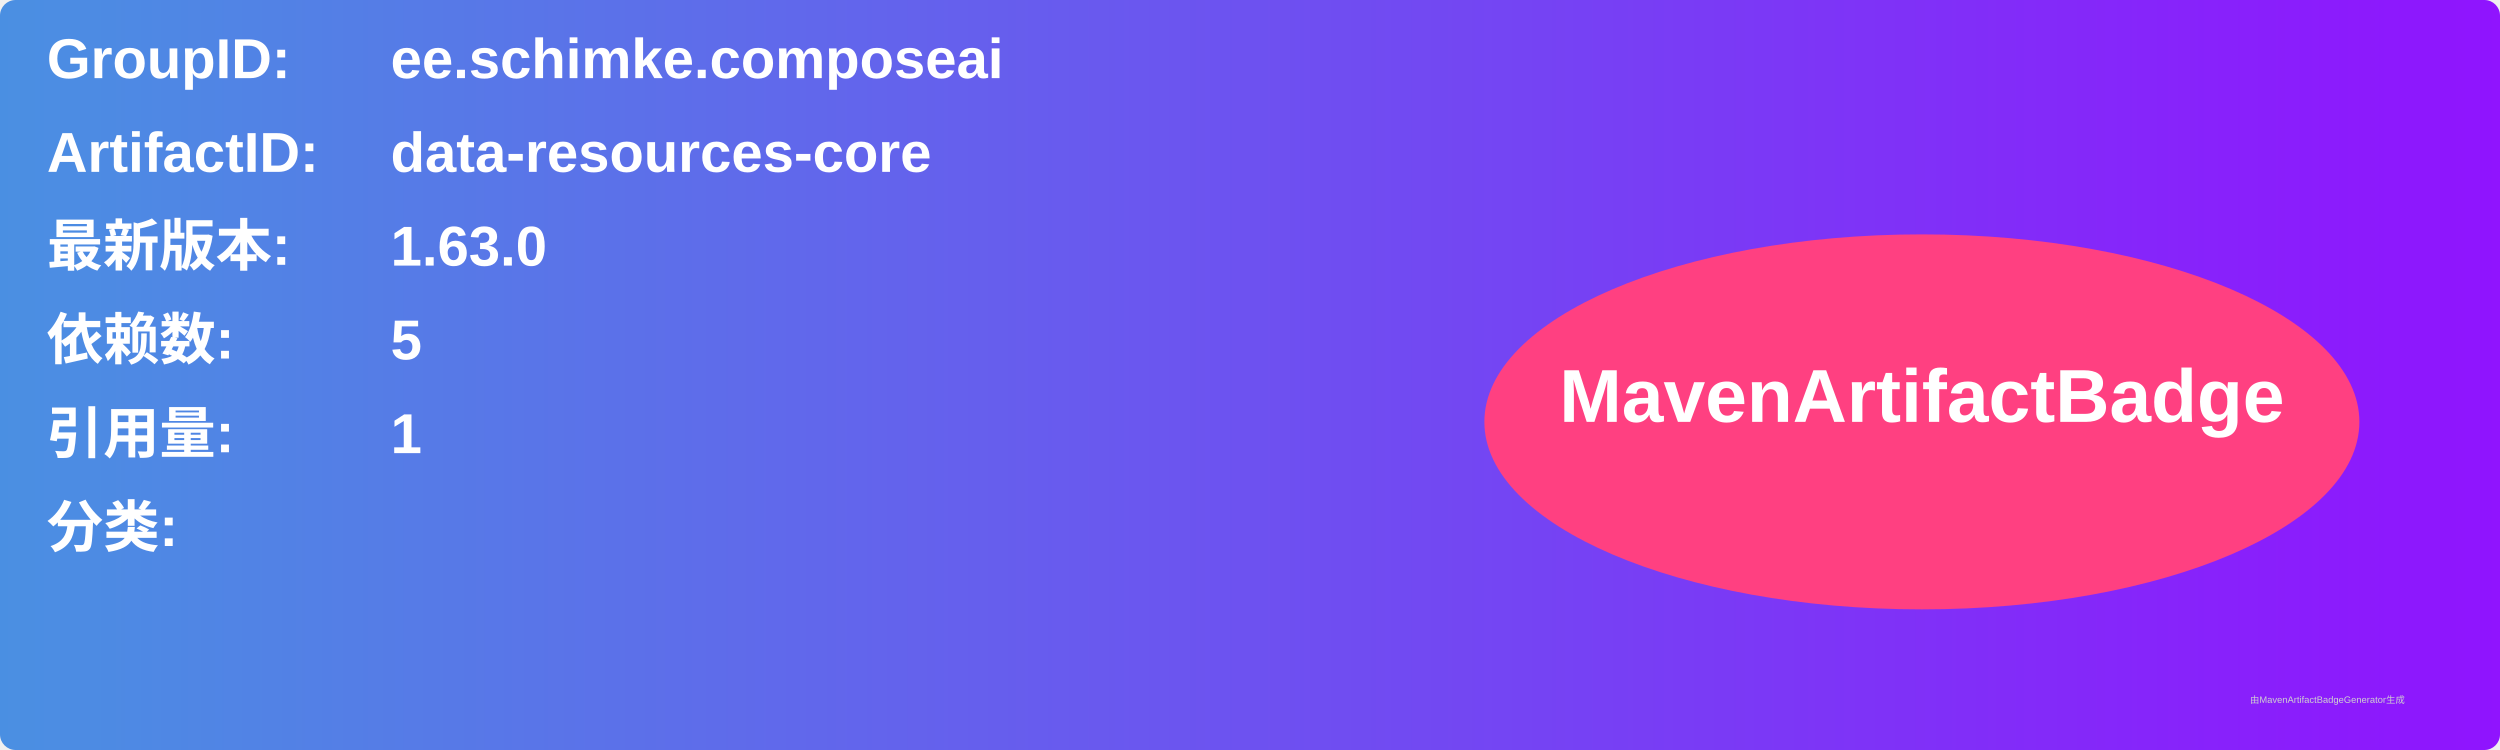
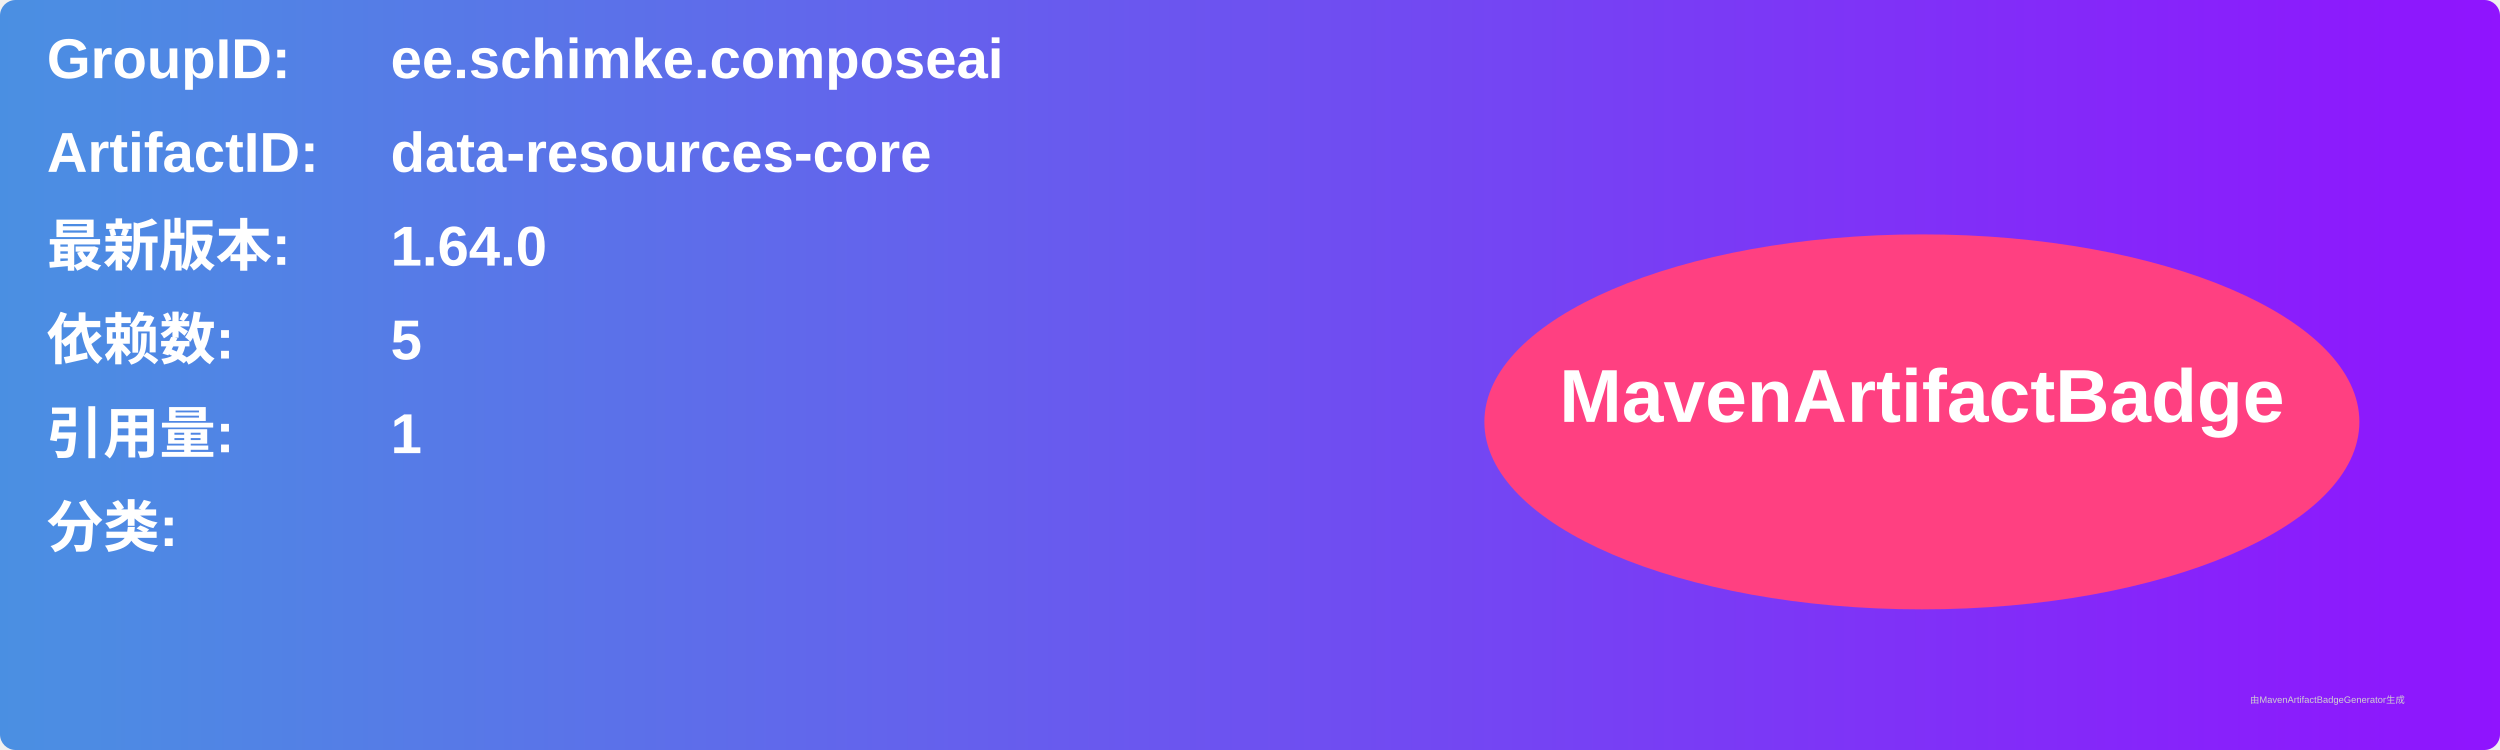
<svg xmlns="http://www.w3.org/2000/svg" width="800" height="240" viewBox="0 0 800 240">
  <linearGradient id="grad" x1="0%" y1="0%" x2="100%" y2="0%">
    <stop offset="0%" stop-color="#4a90e2" />
    <stop offset="100%" stop-color="#9013fe" />
  </linearGradient>
  <rect width="100%" height="100%" rx="5" ry="5" fill="url(#grad)" />
  <g transform="translate(15, 15)">
    <text x="0" y="10" font-family="Arial" font-size="18" fill="white" font-weight="bold" width="260">GroupID:</text>
    <text x="110" y="10" font-family="Arial" font-size="18" fill="white" font-weight="bold" width="460">ee.schimke.composeai</text>
    <text x="0" y="40" font-family="Arial" font-size="18" fill="white" font-weight="bold" width="260">ArtifactID:</text>
    <text x="110" y="40" font-family="Arial" font-size="18" fill="white" font-weight="bold" width="460">data-resources-core</text>
    <text x="0" y="70" font-family="Arial" font-size="18" fill="white" font-weight="bold">最新版本:</text>
    <text x="110" y="70" font-family="Arial" font-size="18" fill="white" font-weight="bold">
-       <tspan font-weight="bold">1.63.0</tspan>
+       <tspan font-weight="bold">1.64.0</tspan>
    </text>
    <text x="0" y="100" font-family="Arial" font-size="18" fill="white" font-weight="bold">依赖数: </text>
    <text x="110" y="100" font-family="Arial" font-size="18" fill="white">
      <tspan font-weight="bold">5</tspan>
    </text>
    <text x="0" y="130" font-family="Arial" font-size="18" fill="white" font-weight="bold">引用量: </text>
    <text x="110" y="130" font-family="Arial" font-size="18" fill="white">
      <tspan font-weight="bold">1</tspan>
    </text>
    <text x="0" y="160" font-family="Arial" font-size="18" fill="white" font-weight="bold">分类:</text>
    <text x="10" y="190" font-family="Arial" font-size="10" fill="white">
      <tspan font-weight="bold" />
    </text>
    <ellipse cx="600" cy="120" rx="140" ry="60" fill="#ff4081" />
    <text x="600" y="120" text-anchor="middle" font-family="Arial" font-size="24" fill="white" font-weight="bold">MavenArtifactBadge</text>
  </g>
  <text x="720" y="225" font-family="Arial" font-size="3" fill="#d0d0d0">由MavenArtifactBadgeGenerator生成</text>
</svg>
